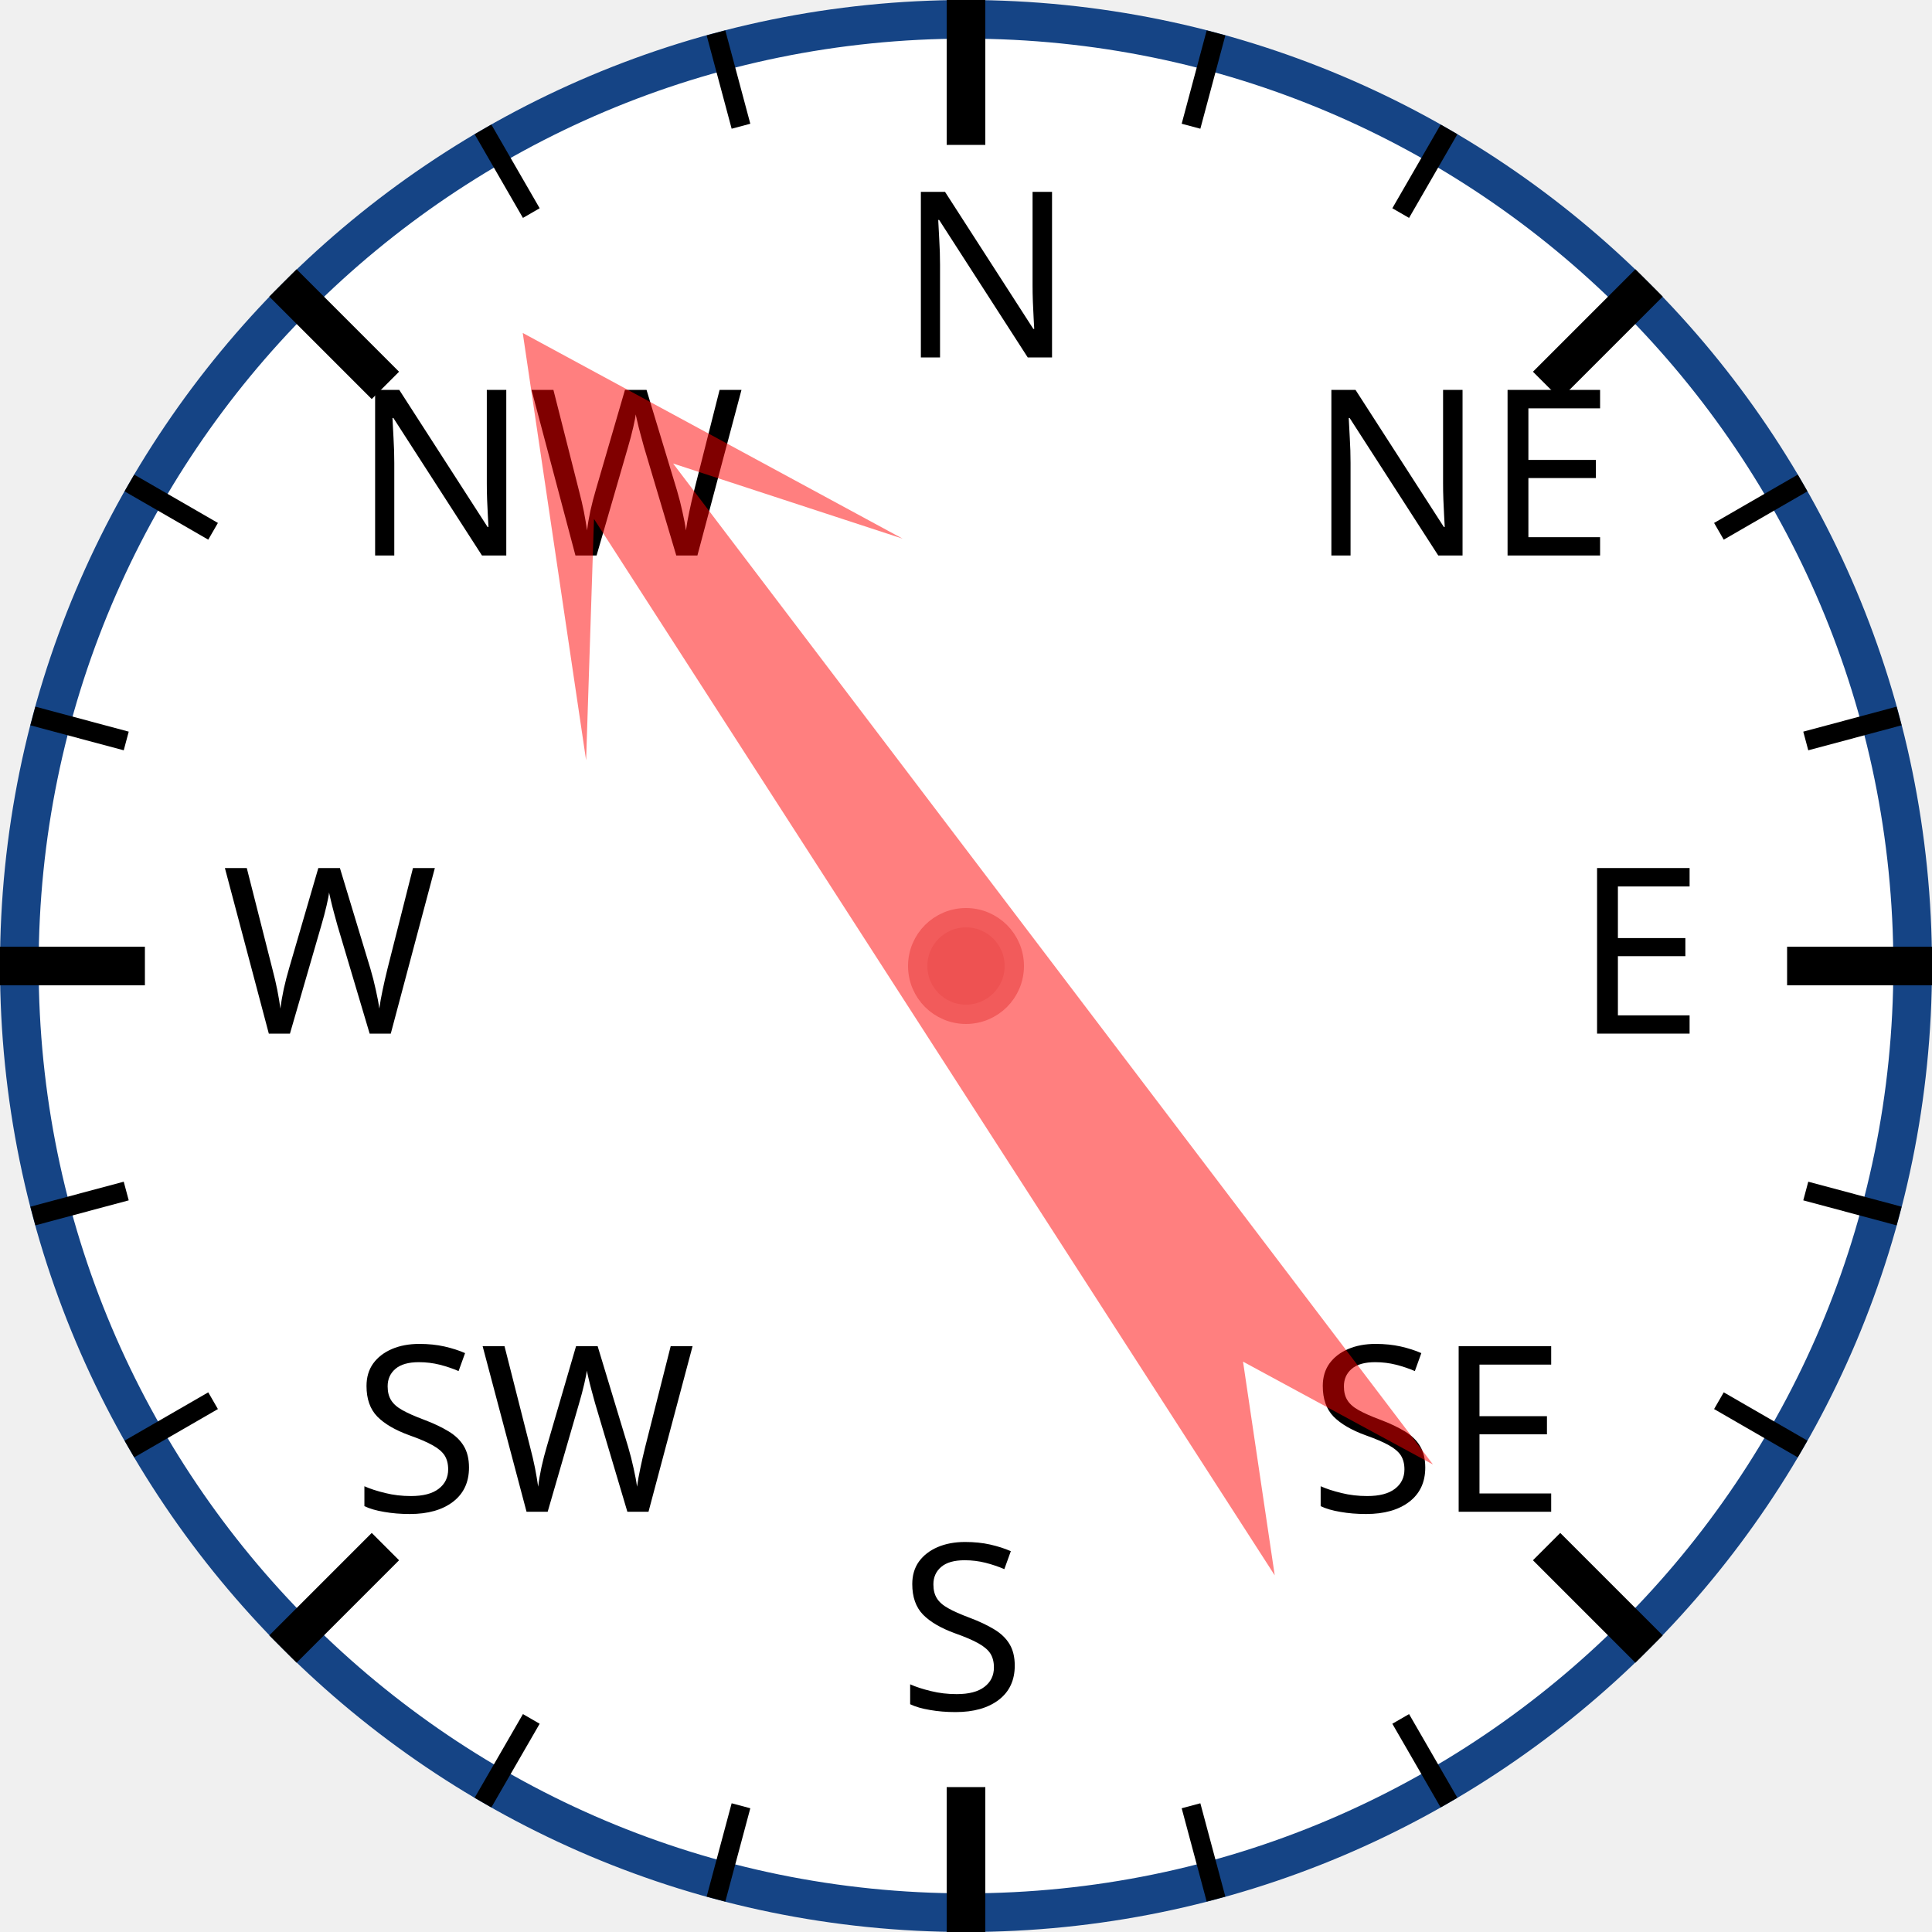
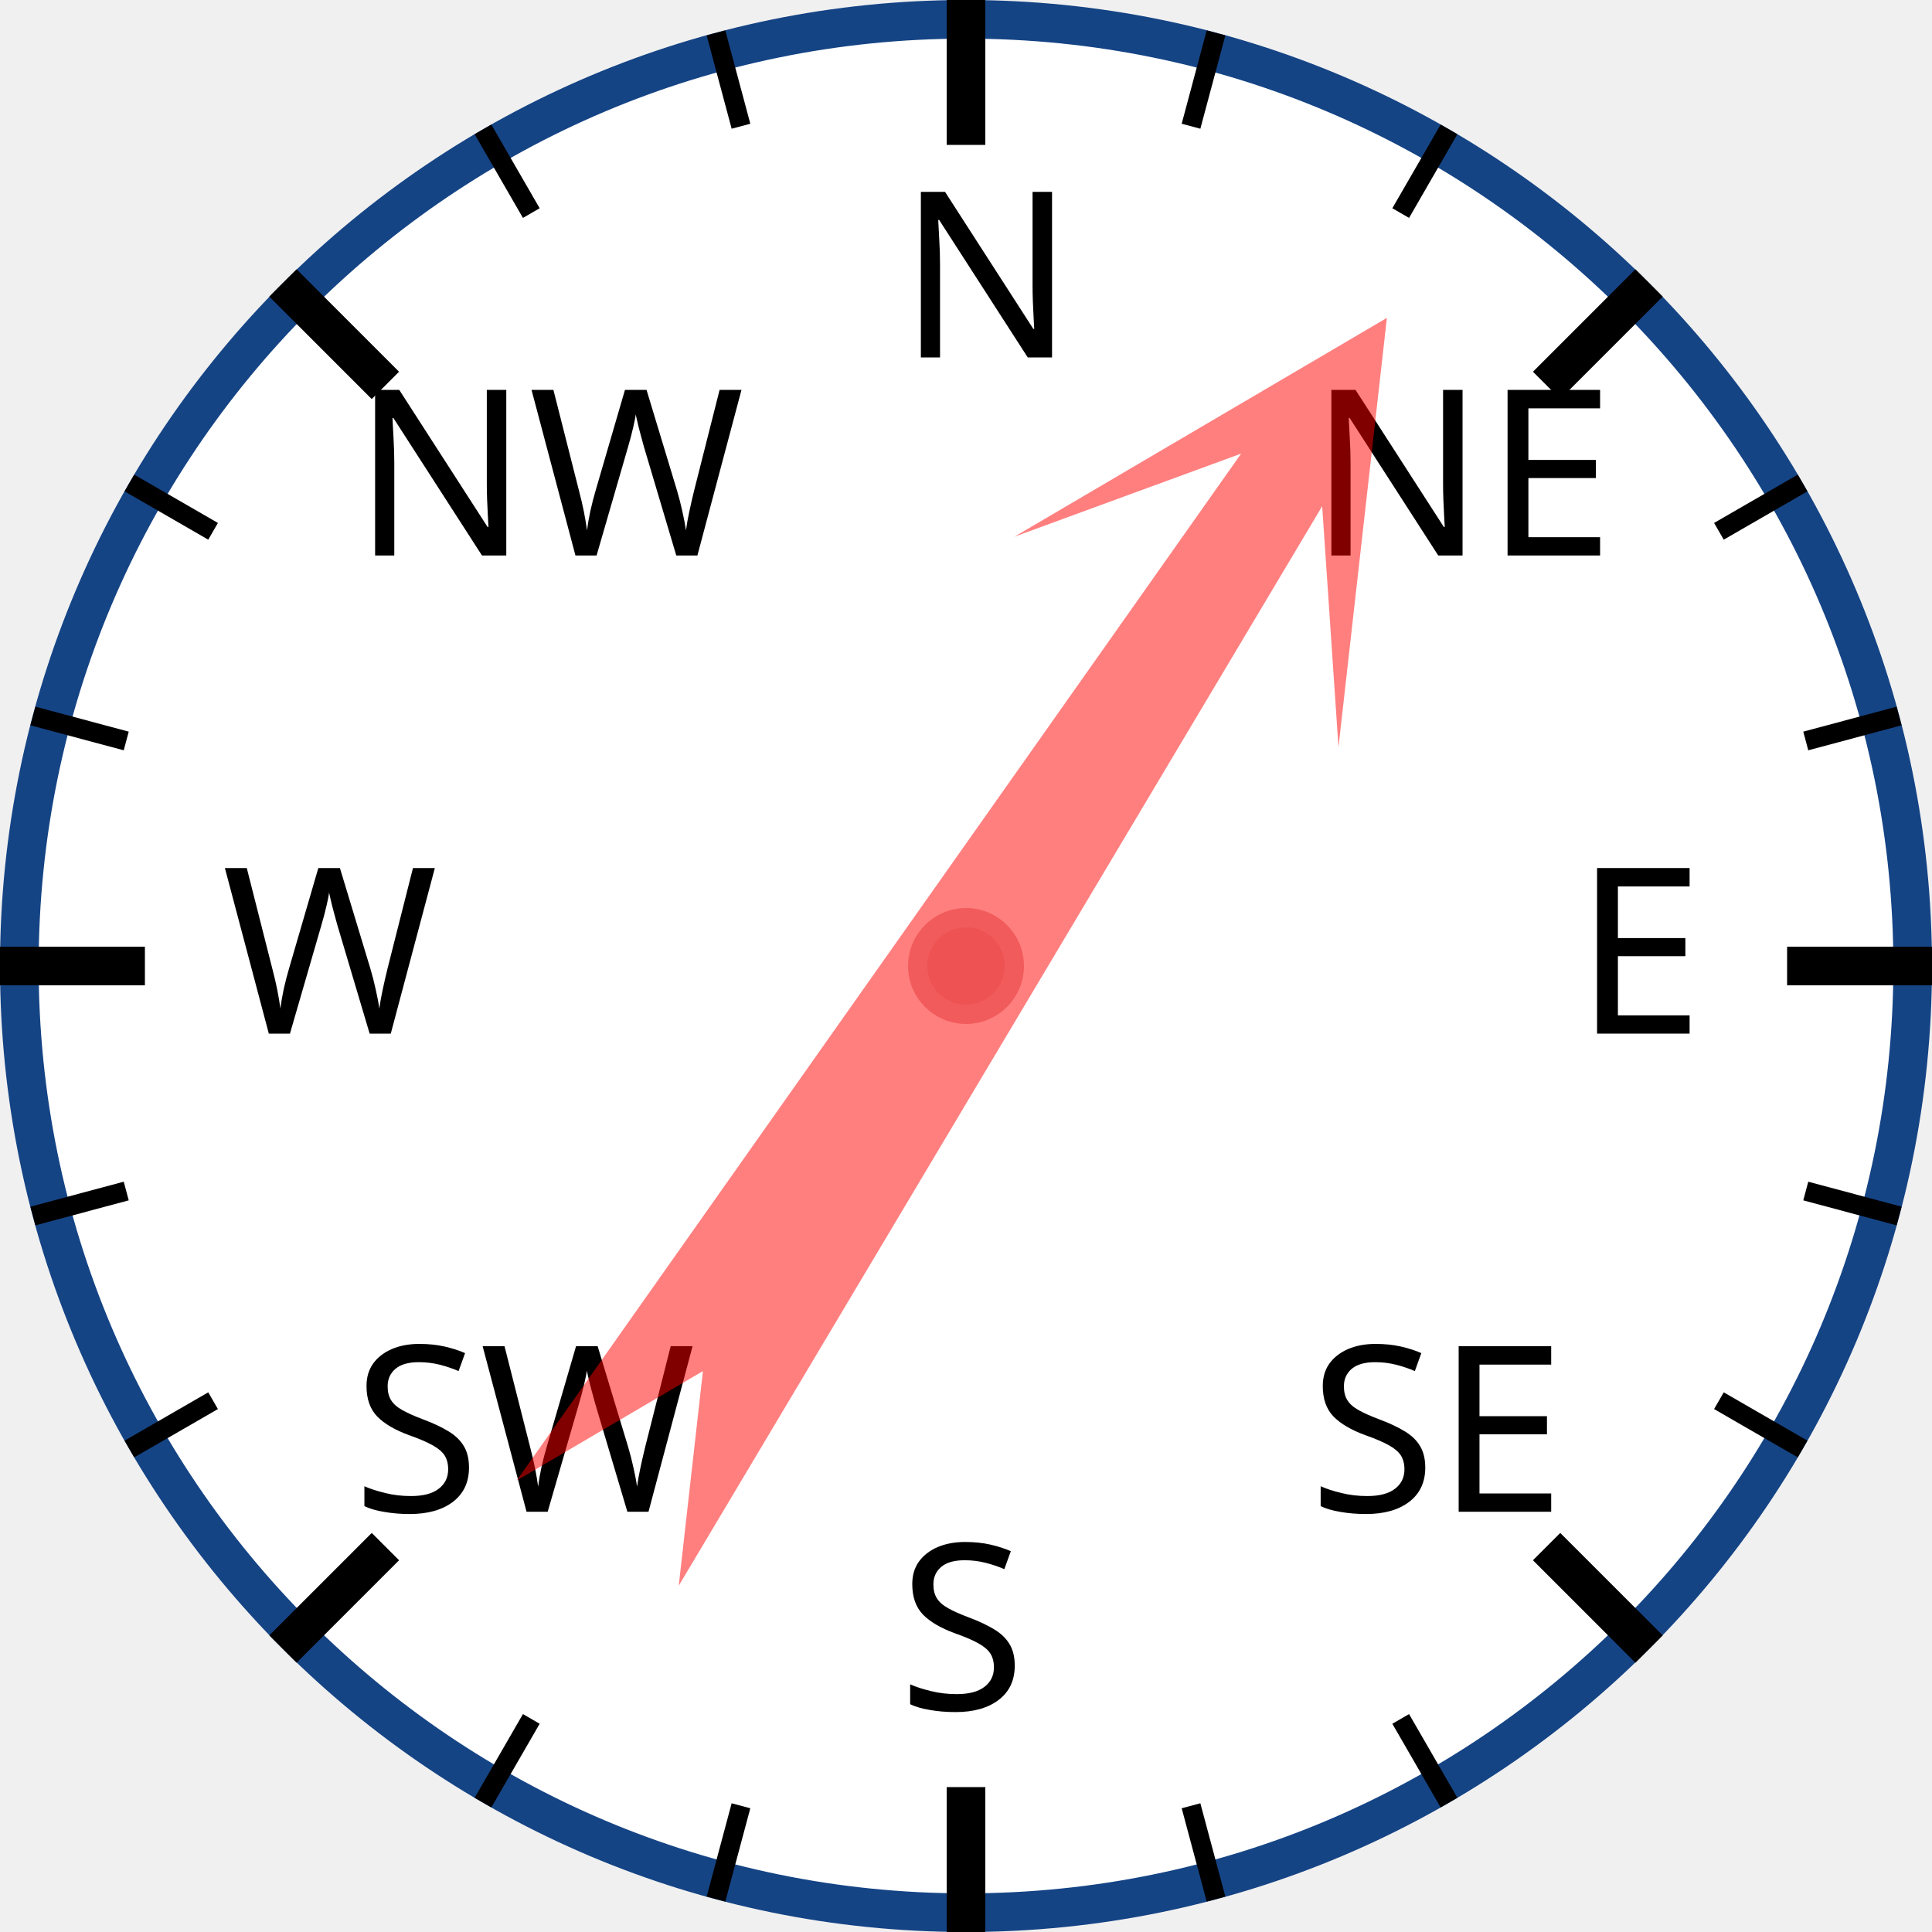
<svg xmlns="http://www.w3.org/2000/svg" width="120px" height="120px" viewBox="0 0 200 200">
  <circle cx="100" cy="100" r="98" style="fill: white; stroke: #154485; stroke-width: 4;" />
  <text x="93.0" y="37.0" style="font-family: sans-serif; font-size: 18pt;">N</text>
  <line x1="100.0" y1="0.0" x2="100.0" y2="15.0" style="stroke: black; stroke-width: 4;" />
  <line x1="74.118" y1="3.407" x2="76.706" y2="13.067" style="stroke: black; stroke-width: 2;" />
  <line x1="50" y1="13.397" x2="55" y2="22.058" style="stroke: black; stroke-width: 2;" />
  <text x="36.503" y="57.503" style="font-family: sans-serif; font-size: 18pt;">NW</text>
  <line x1="29.289" y1="29.289" x2="39.896" y2="39.896" style="stroke: black; stroke-width: 4;" />
  <line x1="13.397" y1="50" x2="22.058" y2="55" style="stroke: black; stroke-width: 2;" />
  <line x1="3.407" y1="74.118" x2="13.067" y2="76.706" style="stroke: black; stroke-width: 2;" />
  <text x="23.0" y="107.0" style="font-family: sans-serif; font-size: 18pt;">W</text>
  <line x1="0.0" y1="100.0" x2="15.0" y2="100.0" style="stroke: black; stroke-width: 4;" />
  <line x1="3.407" y1="125.882" x2="13.067" y2="123.294" style="stroke: black; stroke-width: 2;" />
  <line x1="13.397" y1="150" x2="22.058" y2="145" style="stroke: black; stroke-width: 2;" />
  <text x="36.503" y="156.497" style="font-family: sans-serif; font-size: 18pt;">SW</text>
  <line x1="29.289" y1="170.711" x2="39.896" y2="160.104" style="stroke: black; stroke-width: 4;" />
  <line x1="50" y1="186.603" x2="55" y2="177.942" style="stroke: black; stroke-width: 2;" />
  <line x1="74.118" y1="196.593" x2="76.706" y2="186.933" style="stroke: black; stroke-width: 2;" />
  <text x="93" y="177.0" style="font-family: sans-serif; font-size: 18pt;">S</text>
  <line x1="100" y1="200.0" x2="100" y2="185.0" style="stroke: black; stroke-width: 4;" />
  <line x1="125.882" y1="196.593" x2="123.294" y2="186.933" style="stroke: black; stroke-width: 2;" />
  <line x1="150.0" y1="186.603" x2="145.0" y2="177.942" style="stroke: black; stroke-width: 2;" />
  <text x="135.497" y="156.497" style="font-family: sans-serif; font-size: 18pt;">SE</text>
  <line x1="170.711" y1="170.711" x2="160.104" y2="160.104" style="stroke: black; stroke-width: 4;" />
  <line x1="186.603" y1="150" x2="177.942" y2="145" style="stroke: black; stroke-width: 2;" />
  <line x1="196.593" y1="125.882" x2="186.933" y2="123.294" style="stroke: black; stroke-width: 2;" />
  <text x="163.0" y="107" style="font-family: sans-serif; font-size: 18pt;">E</text>
  <line x1="200.0" y1="100" x2="185.0" y2="100" style="stroke: black; stroke-width: 4;" />
  <line x1="196.593" y1="74.118" x2="186.933" y2="76.706" style="stroke: black; stroke-width: 2;" />
  <line x1="186.603" y1="50" x2="177.942" y2="55" style="stroke: black; stroke-width: 2;" />
  <text x="135.497" y="57.503" style="font-family: sans-serif; font-size: 18pt;">NE</text>
  <line x1="170.711" y1="29.289" x2="160.104" y2="39.896" style="stroke: black; stroke-width: 4;" />
  <line x1="150" y1="13.397" x2="145" y2="22.058" style="stroke: black; stroke-width: 2;" />
  <line x1="125.882" y1="3.407" x2="123.294" y2="13.067" style="stroke: black; stroke-width: 2;" />
-   <polygon points="100 20 120 60 105 40 110 170 100 150 90 170 95 40 80 60" style="fill: red; fill-opacity: 0.5;" transform="rotate(325,100,100)" />
+   <polygon points="100 20 120 60 105 40 110 170 100 150 90 170 95 40 80 60" style="fill: red; fill-opacity: 0.5;" transform="rotate(33,100,100)" />
  <circle cx="100" cy="100" r="5" style="fill: #EE5252; stroke: #F25B5B; stroke-width: 2;" />
</svg>
